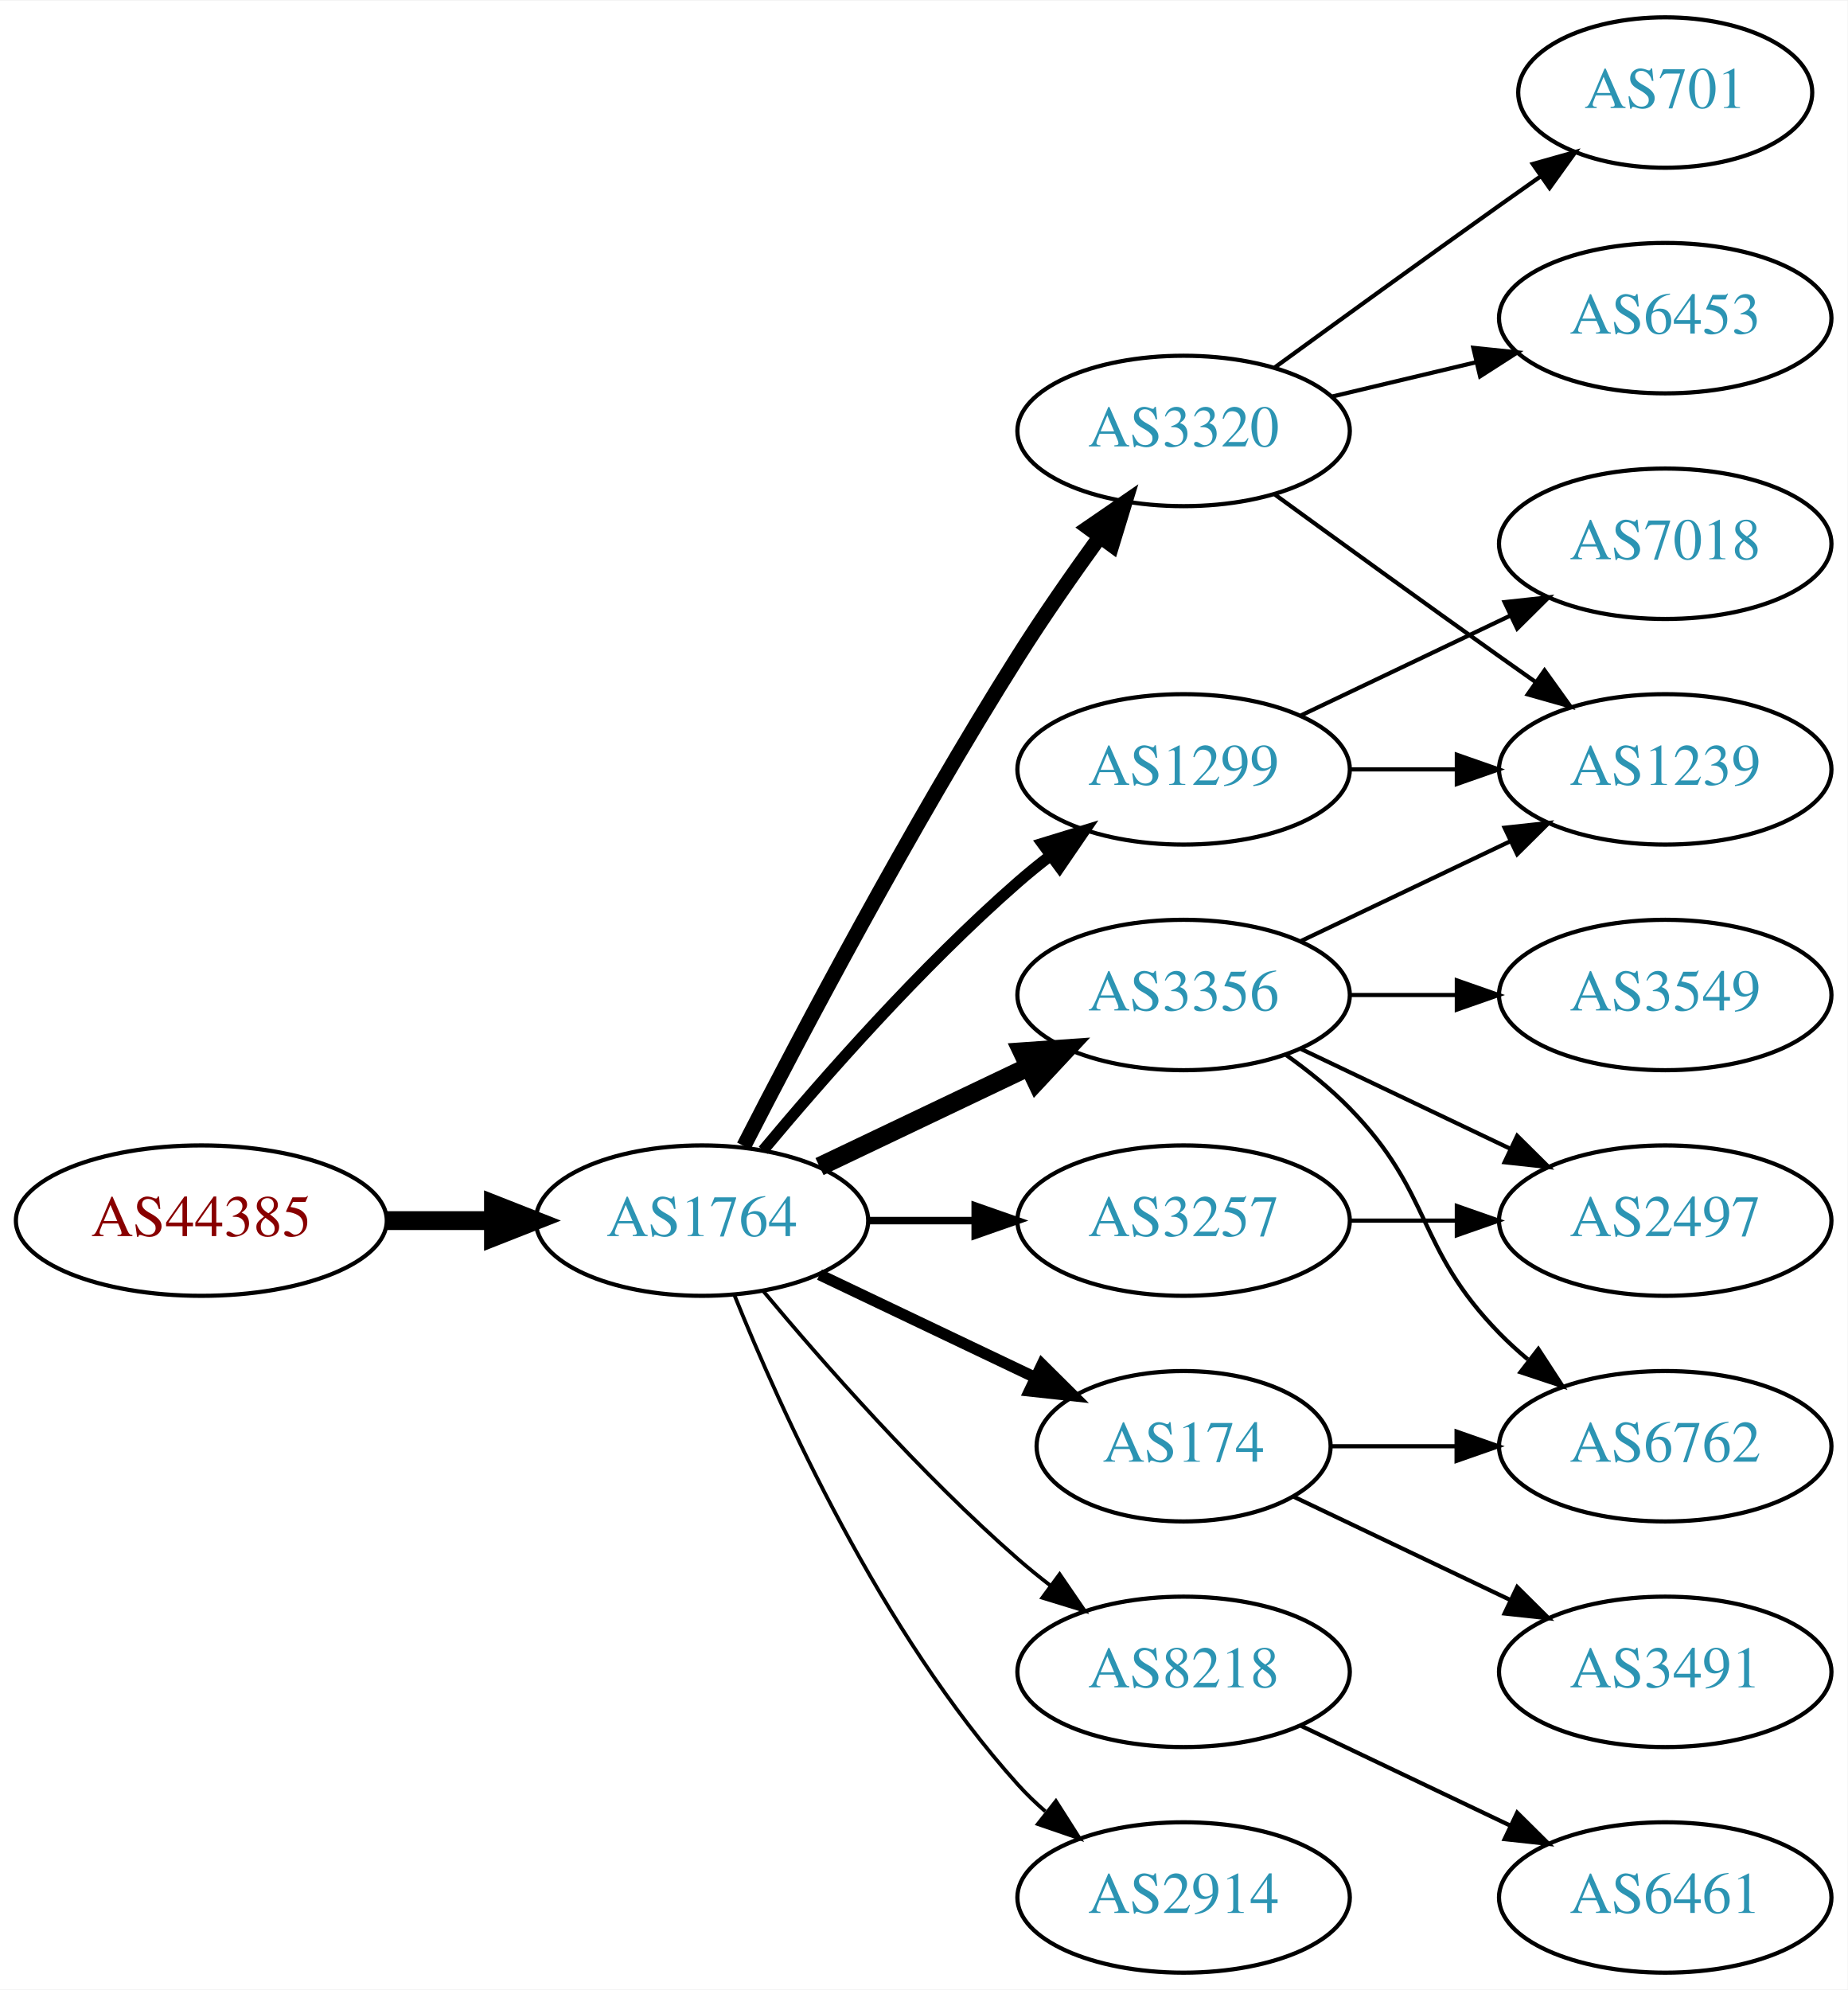
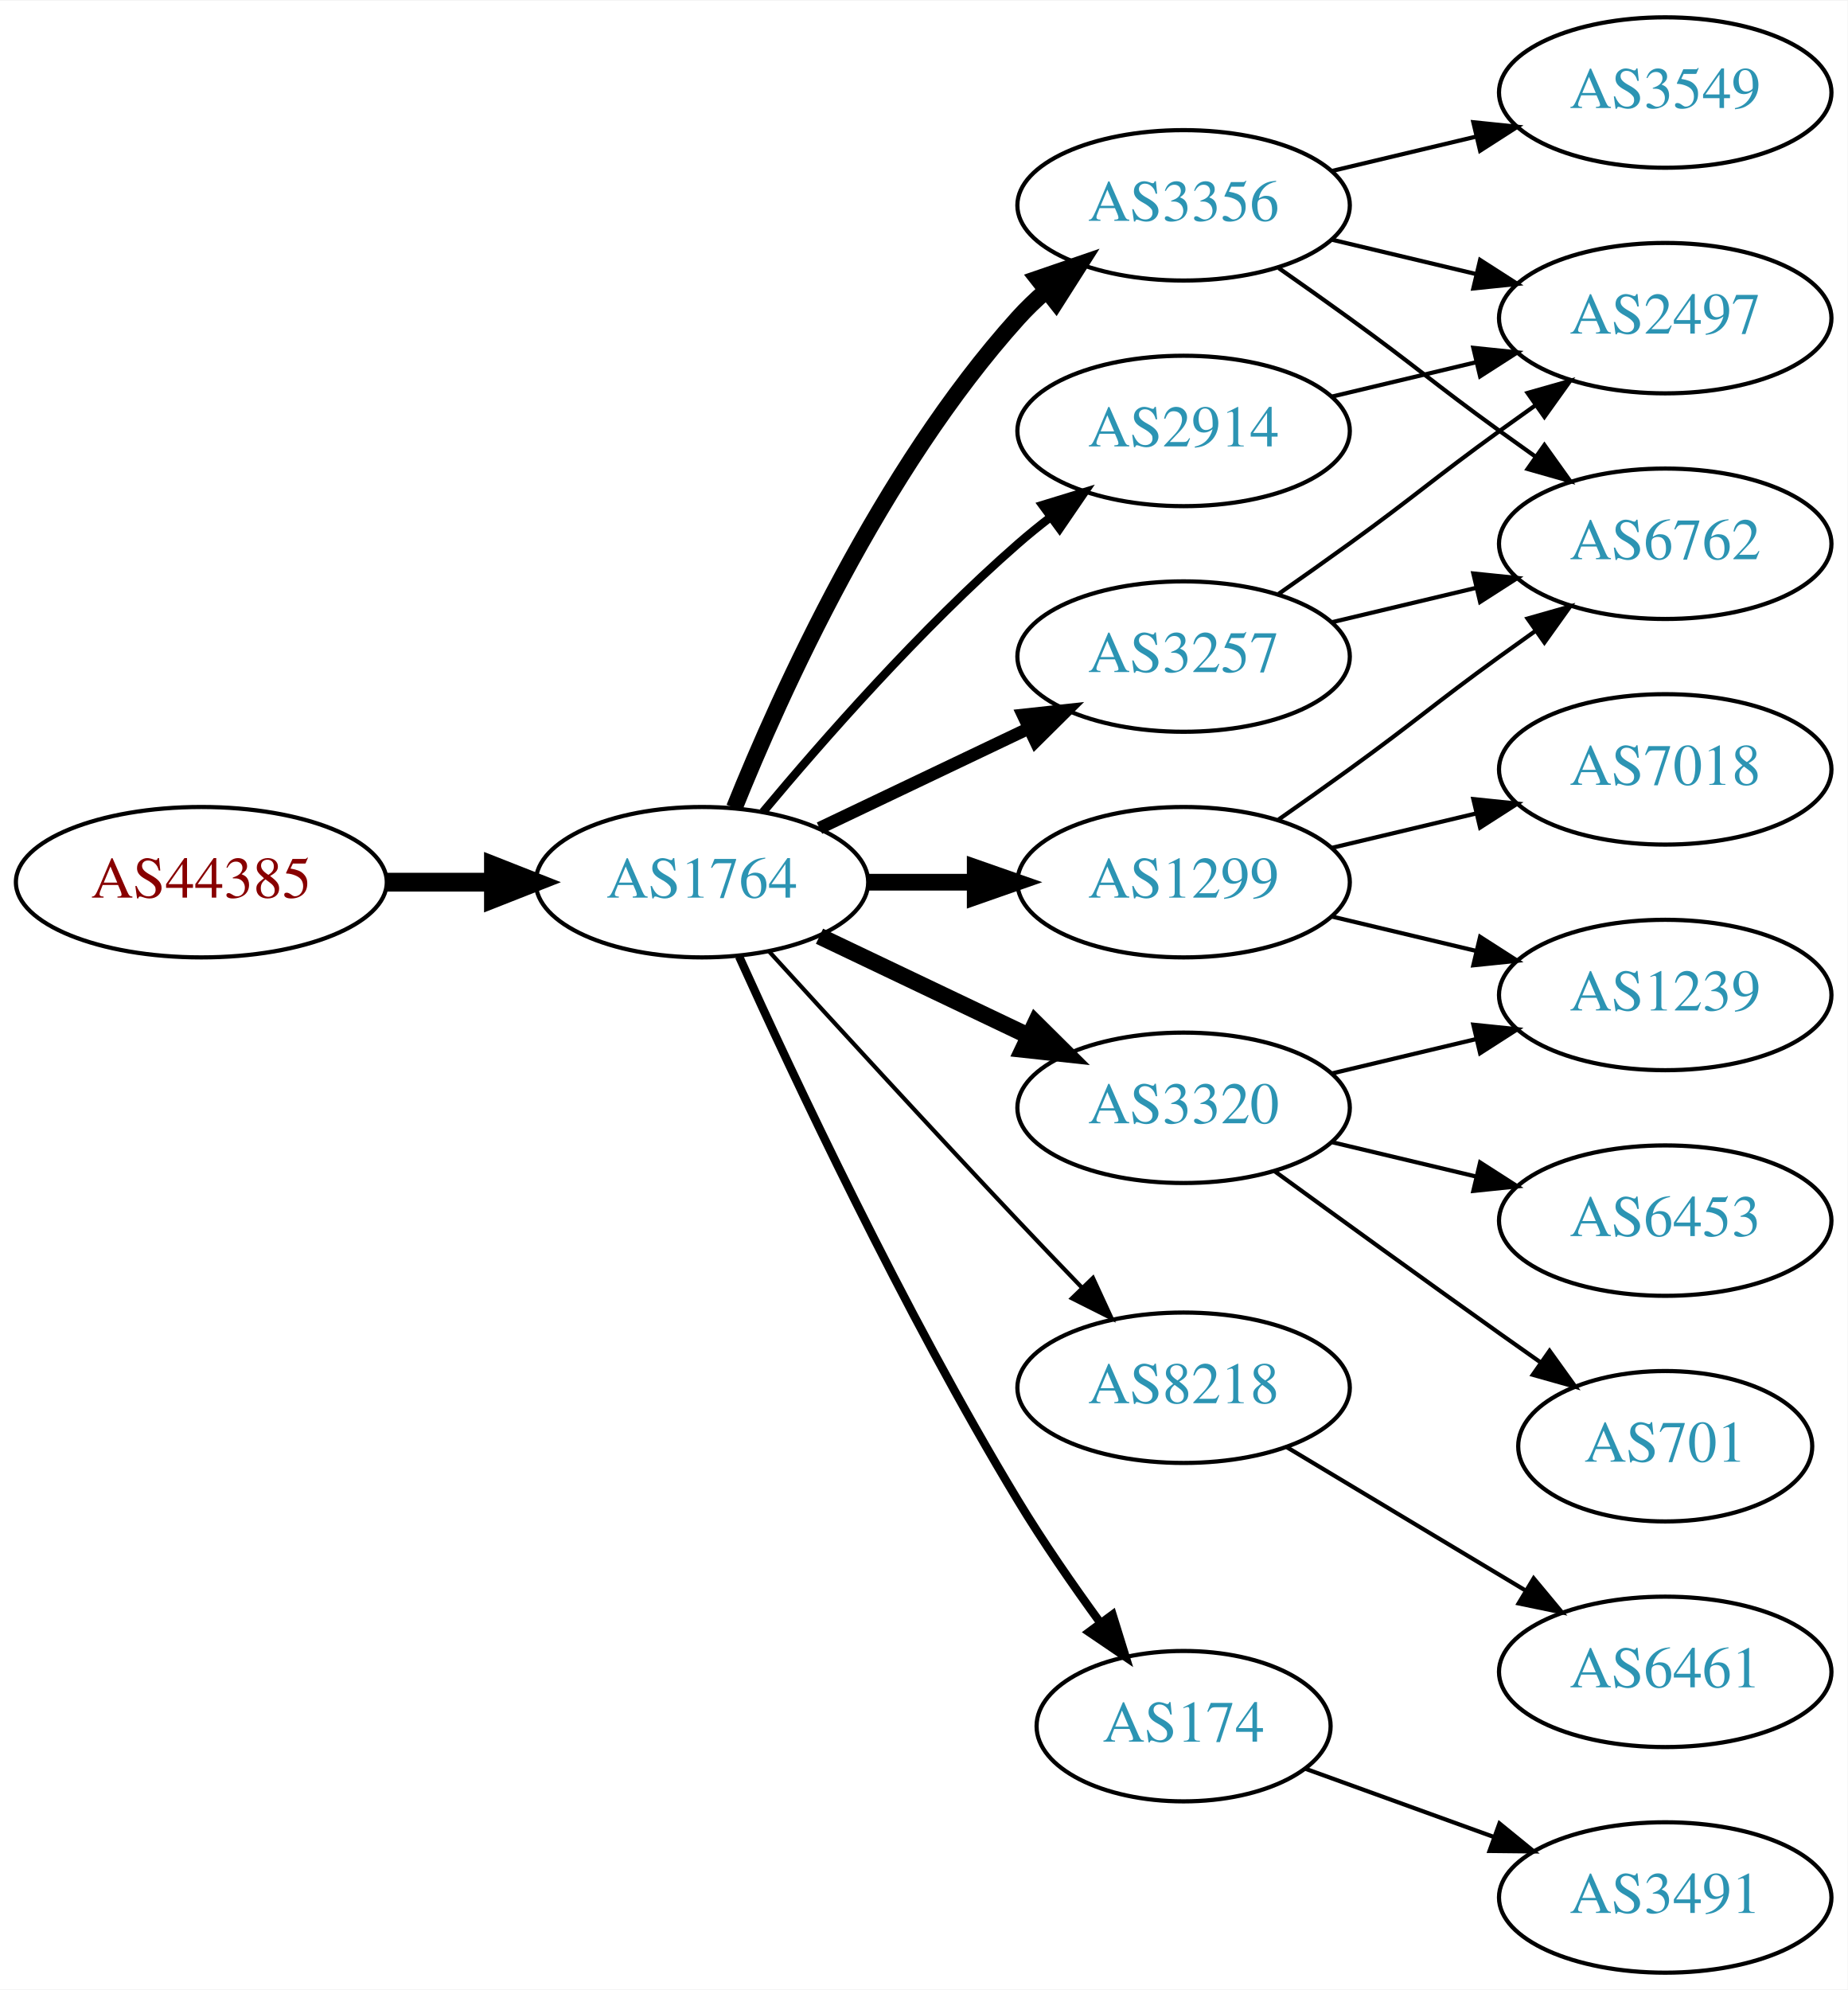
<svg xmlns="http://www.w3.org/2000/svg" xmlns:xlink="http://www.w3.org/1999/xlink" width="442pt" height="476pt" viewBox="0.00 0.00 442.27 476.00">
  <g id="graph0" class="graph" transform="scale(1 1) rotate(0) translate(4 472)">
    <polygon fill="white" stroke="none" points="-4,4 -4,-472 438.271,-472 438.271,4 -4,4" />
    <g id="node1" class="node">
      <g id="a_node1">
        <a xlink:href="/asn/44385" xlink:title="AS44385 ~ NA-NET Communications GmbH [AT]">
-           <ellipse fill="#ffffff" stroke="black" cx="44.196" cy="-180" rx="44.393" ry="18" />
-           <text text-anchor="middle" x="44.196" y="-176.3" font-family="Times,serif" font-size="14.00" fill="#880000">AS44385</text>
+           <ellipse fill="#ffffff" stroke="black" cx="44.196" cy="-261" rx="44.393" ry="18" />
+           <text text-anchor="middle" x="44.196" y="-257.3" font-family="Times,serif" font-size="14.00" fill="#880000">AS44385</text>
        </a>
      </g>
    </g>
    <g id="node2" class="node">
      <g id="a_node2">
        <a xlink:href="/asn/1764" xlink:title="AS1764 ~ NEXTLAYER-AS [AT]">
-           <ellipse fill="#ffffff" stroke="black" cx="164.039" cy="-180" rx="39.794" ry="18" />
-           <text text-anchor="middle" x="164.039" y="-176.3" font-family="Times,serif" font-size="14.00" fill="#2c94b3">AS1764</text>
+           <ellipse fill="#ffffff" stroke="black" cx="164.039" cy="-261" rx="39.794" ry="18" />
+           <text text-anchor="middle" x="164.039" y="-257.3" font-family="Times,serif" font-size="14.00" fill="#2c94b3">AS1764</text>
        </a>
      </g>
    </g>
    <g id="edge1" class="edge">
-       <path fill="none" stroke="black" stroke-width="4.5" d="M88.407,-180C96.72,-180 105.482,-180 113.965,-180" />
-       <polygon fill="black" stroke="black" stroke-width="4.5" points="114.123,-183.938 124.123,-180 114.123,-176.063 114.123,-183.938" />
+       <path fill="none" stroke="black" stroke-width="4.5" d="M88.407,-261C96.72,-261 105.482,-261 113.965,-261" />
+       <polygon fill="black" stroke="black" stroke-width="4.5" points="114.123,-264.938 124.123,-261 114.123,-257.063 114.123,-264.938" />
    </g>
    <g id="node3" class="node">
      <g id="a_node3">
        <a xlink:href="/asn/3356" xlink:title="AS3356 ~ Level 3 Parent, LLC [US]">
-           <ellipse fill="#ffffff" stroke="black" cx="279.332" cy="-234" rx="39.794" ry="18" />
-           <text text-anchor="middle" x="279.332" y="-230.3" font-family="Times,serif" font-size="14.00" fill="#2c94b3">AS3356</text>
+           <ellipse fill="#ffffff" stroke="black" cx="279.332" cy="-423" rx="39.794" ry="18" />
+           <text text-anchor="middle" x="279.332" y="-419.3" font-family="Times,serif" font-size="14.00" fill="#2c94b3">AS3356</text>
        </a>
      </g>
    </g>
    <g id="edge2" class="edge">
-       <path fill="none" stroke="black" stroke-width="4.5" d="M192.175,-192.934C207.169,-200.081 225.99,-209.052 242.213,-216.785" />
-       <polygon fill="black" stroke="black" stroke-width="4.5" points="240.695,-220.423 251.417,-221.171 244.084,-213.314 240.695,-220.423" />
+       <path fill="none" stroke="black" stroke-width="4" d="M171.786,-278.787C182.837,-306.243 206.891,-359.578 239.685,-396 241.688,-398.224 243.906,-400.363 246.239,-402.397" />
+       <polygon fill="black" stroke="black" stroke-width="4" points="244.437,-405.433 254.458,-408.873 248.769,-399.935 244.437,-405.433" />
    </g>
    <g id="node4" class="node">
      <g id="a_node4">
-         <a xlink:href="/asn/174" xlink:title="AS174 ~ Cogent Communications [US]">
-           <ellipse fill="#ffffff" stroke="black" cx="279.332" cy="-126" rx="35.194" ry="18" />
-           <text text-anchor="middle" x="279.332" y="-122.3" font-family="Times,serif" font-size="14.00" fill="#2c94b3">AS174</text>
+         <a xlink:href="/asn/3257" xlink:title="AS3257 ~ GTT [DE]">
+           <ellipse fill="#ffffff" stroke="black" cx="279.332" cy="-315" rx="39.794" ry="18" />
+           <text text-anchor="middle" x="279.332" y="-311.3" font-family="Times,serif" font-size="14.00" fill="#2c94b3">AS3257</text>
        </a>
      </g>
    </g>
    <g id="edge3" class="edge">
-       <path fill="none" stroke="black" stroke-width="2.7" d="M192.175,-167.066C207.607,-159.71 227.092,-150.423 243.628,-142.541" />
-       <polygon fill="black" stroke="black" stroke-width="2.7" points="245.448,-145.551 252.969,-138.089 242.436,-139.232 245.448,-145.551" />
+       <path fill="none" stroke="black" stroke-width="3" d="M192.175,-273.934C207.169,-281.081 225.99,-290.052 242.213,-297.785" />
+       <polygon fill="black" stroke="black" stroke-width="3" points="240.884,-301.028 251.417,-302.171 243.895,-294.709 240.884,-301.028" />
    </g>
    <g id="node5" class="node">
      <g id="a_node5">
-         <a xlink:href="/asn/8218" xlink:title="AS8218 ~ legacy Neotelecoms [FR]">
-           <ellipse fill="#ffffff" stroke="black" cx="279.332" cy="-72" rx="39.794" ry="18" />
-           <text text-anchor="middle" x="279.332" y="-68.3" font-family="Times,serif" font-size="14.00" fill="#2c94b3">AS8218</text>
+         <a xlink:href="/asn/1299" xlink:title="AS1299 ~ Telia Carrier [EU]">
+           <ellipse fill="#ffffff" stroke="black" cx="279.332" cy="-261" rx="39.794" ry="18" />
+           <text text-anchor="middle" x="279.332" y="-257.3" font-family="Times,serif" font-size="14.00" fill="#2c94b3">AS1299</text>
        </a>
      </g>
    </g>
    <g id="edge4" class="edge">
-       <path fill="none" stroke="black" stroke-width="0.9" d="M178.669,-163.183C192.951,-146.071 216.498,-119.255 239.685,-99 242.151,-96.846 244.789,-94.706 247.487,-92.628" />
-       <polygon fill="black" stroke="black" stroke-width="0.9" points="249.66,-95.375 255.641,-86.63 245.512,-89.736 249.66,-95.375" />
+       <path fill="none" stroke="black" stroke-width="4" d="M203.711,-261C211.914,-261 220.678,-261 229.21,-261" />
+       <polygon fill="black" stroke="black" stroke-width="4" points="229.449,-264.5 239.449,-261 229.449,-257.5 229.449,-264.5" />
    </g>
    <g id="node6" class="node">
      <g id="a_node6">
-         <a xlink:href="/asn/3320" xlink:title="AS3320 ~ DTAG [DE]">
-           <ellipse fill="#ffffff" stroke="black" cx="279.332" cy="-369" rx="39.794" ry="18" />
-           <text text-anchor="middle" x="279.332" y="-365.3" font-family="Times,serif" font-size="14.00" fill="#2c94b3">AS3320</text>
+         <a xlink:href="/asn/8218" xlink:title="AS8218 ~ legacy Neotelecoms [FR]">
+           <ellipse fill="#ffffff" stroke="black" cx="279.332" cy="-140" rx="39.794" ry="18" />
+           <text text-anchor="middle" x="279.332" y="-136.3" font-family="Times,serif" font-size="14.00" fill="#2c94b3">AS8218</text>
        </a>
      </g>
    </g>
    <g id="edge5" class="edge">
-       <path fill="none" stroke="black" stroke-width="3.6" d="M174.065,-197.852C187.501,-224.055 213.95,-274.237 239.685,-315 245.748,-324.604 252.868,-334.813 259.333,-343.739" />
-       <polygon fill="black" stroke="black" stroke-width="3.6" points="256.54,-345.848 265.276,-351.843 262.185,-341.709 256.54,-345.848" />
+       <path fill="none" stroke="black" d="M180.08,-244.45C195.076,-228.005 218.817,-202.115 239.685,-180 244.583,-174.809 249.874,-169.282 254.923,-164.045" />
+       <polygon fill="black" stroke="black" points="257.636,-166.274 262.072,-156.653 252.604,-161.407 257.636,-166.274" />
    </g>
    <g id="node7" class="node">
      <g id="a_node7">
-         <a xlink:href="/asn/3257" xlink:title="AS3257 ~ GTT [DE]">
-           <ellipse fill="#ffffff" stroke="black" cx="279.332" cy="-180" rx="39.794" ry="18" />
-           <text text-anchor="middle" x="279.332" y="-176.3" font-family="Times,serif" font-size="14.00" fill="#2c94b3">AS3257</text>
+         <a xlink:href="/asn/3320" xlink:title="AS3320 ~ DTAG [DE]">
+           <ellipse fill="#ffffff" stroke="black" cx="279.332" cy="-207" rx="39.794" ry="18" />
+           <text text-anchor="middle" x="279.332" y="-203.3" font-family="Times,serif" font-size="14.00" fill="#2c94b3">AS3320</text>
        </a>
      </g>
    </g>
    <g id="edge6" class="edge">
-       <path fill="none" stroke="black" stroke-width="1.8" d="M203.711,-180C211.914,-180 220.678,-180 229.21,-180" />
-       <polygon fill="black" stroke="black" stroke-width="1.8" points="229.449,-183.5 239.449,-180 229.449,-176.5 229.449,-183.5" />
+       <path fill="none" stroke="black" stroke-width="4" d="M192.175,-248.066C207.169,-240.919 225.99,-231.948 242.213,-224.215" />
+       <polygon fill="black" stroke="black" stroke-width="4" points="243.895,-227.291 251.417,-219.829 240.884,-220.972 243.895,-227.291" />
    </g>
    <g id="node8" class="node">
      <g id="a_node8">
-         <a xlink:href="/asn/2914" xlink:title="AS2914 ~ NTT America, Inc. [US]">
-           <ellipse fill="#ffffff" stroke="black" cx="279.332" cy="-18" rx="39.794" ry="18" />
-           <text text-anchor="middle" x="279.332" y="-14.3" font-family="Times,serif" font-size="14.00" fill="#2c94b3">AS2914</text>
+         <a xlink:href="/asn/174" xlink:title="AS174 ~ Cogent Communications [US]">
+           <ellipse fill="#ffffff" stroke="black" cx="279.332" cy="-59" rx="35.194" ry="18" />
+           <text text-anchor="middle" x="279.332" y="-55.3" font-family="Times,serif" font-size="14.00" fill="#2c94b3">AS174</text>
        </a>
      </g>
    </g>
    <g id="edge7" class="edge">
-       <path fill="none" stroke="black" stroke-width="0.9" d="M171.786,-162.213C182.837,-134.757 206.891,-81.422 239.685,-45 241.688,-42.776 243.906,-40.637 246.239,-38.603" />
-       <polygon fill="black" stroke="black" stroke-width="0.9" points="248.769,-41.065 254.458,-32.127 244.437,-35.567 248.769,-41.065" />
+       <path fill="none" stroke="black" stroke-width="2" d="M172.926,-243.215C185.703,-214.94 212.273,-158.303 239.685,-113 245.655,-103.133 252.86,-92.733 259.424,-83.722" />
+       <polygon fill="black" stroke="black" stroke-width="2" points="262.321,-85.69 265.459,-75.571 256.695,-81.525 262.321,-85.69" />
    </g>
    <g id="node9" class="node">
      <g id="a_node9">
-         <a xlink:href="/asn/1299" xlink:title="AS1299 ~ Telia Carrier [EU]">
-           <ellipse fill="#ffffff" stroke="black" cx="279.332" cy="-288" rx="39.794" ry="18" />
-           <text text-anchor="middle" x="279.332" y="-284.3" font-family="Times,serif" font-size="14.00" fill="#2c94b3">AS1299</text>
+         <a xlink:href="/asn/2914" xlink:title="AS2914 ~ NTT America, Inc. [US]">
+           <ellipse fill="#ffffff" stroke="black" cx="279.332" cy="-369" rx="39.794" ry="18" />
+           <text text-anchor="middle" x="279.332" y="-365.3" font-family="Times,serif" font-size="14.00" fill="#2c94b3">AS2914</text>
        </a>
      </g>
    </g>
    <g id="edge8" class="edge">
-       <path fill="none" stroke="black" stroke-width="2.7" d="M178.669,-196.817C192.951,-213.929 216.498,-240.745 239.685,-261 242.151,-263.154 244.789,-265.294 247.487,-267.372" />
-       <polygon fill="black" stroke="black" stroke-width="2.7" points="245.512,-270.264 255.641,-273.37 249.66,-264.625 245.512,-270.264" />
+       <path fill="none" stroke="black" stroke-width="2" d="M178.669,-277.817C192.951,-294.929 216.498,-321.745 239.685,-342 242.151,-344.154 244.789,-346.294 247.487,-348.372" />
+       <polygon fill="black" stroke="black" stroke-width="2" points="245.512,-351.264 255.641,-354.37 249.66,-345.625 245.512,-351.264" />
+     </g>
+     <g id="node10" class="node">
+       <g id="a_node10">
+         <a xlink:href="/asn/6762" xlink:title="AS6762 ~ TELECOM ITALIA SPARKLE S.p.A. [IT]">
+           <ellipse fill="#ffffff" stroke="black" cx="394.625" cy="-342" rx="39.794" ry="18" />
+           <text text-anchor="middle" x="394.625" y="-338.3" font-family="Times,serif" font-size="14.00" fill="#2c94b3">AS6762</text>
+         </a>
+       </g>
+     </g>
+     <g id="edge9" class="edge">
+       <path fill="none" stroke="black" d="M302.089,-407.991C307.623,-404.121 313.542,-399.936 318.978,-396 335.178,-384.271 338.778,-380.729 354.978,-369 357.781,-366.971 360.712,-364.875 363.653,-362.79" />
+       <polygon fill="black" stroke="black" points="365.704,-365.627 371.868,-357.009 361.675,-359.903 365.704,-365.627" />
    </g>
    <g id="node11" class="node">
      <g id="a_node11">
-         <a xlink:href="/asn/1239" xlink:title="AS1239 ~ Sprint [US]">
+         <a xlink:href="/asn/3549" xlink:title="AS3549 ~ Level 3 Parent, LLC [US]">
+           <ellipse fill="#ffffff" stroke="black" cx="394.625" cy="-450" rx="39.794" ry="18" />
+           <text text-anchor="middle" x="394.625" y="-446.3" font-family="Times,serif" font-size="14.00" fill="#2c94b3">AS3549</text>
+         </a>
+       </g>
+     </g>
+     <g id="edge10" class="edge">
+       <path fill="none" stroke="black" d="M314.939,-431.248C325.81,-433.838 337.964,-436.735 349.407,-439.462" />
+       <polygon fill="black" stroke="black" points="348.69,-442.889 359.229,-441.803 350.313,-436.08 348.69,-442.889" />
+     </g>
+     <g id="node12" class="node">
+       <g id="a_node12">
+         <a xlink:href="/asn/2497" xlink:title="AS2497 ~ Internet Initiative Japan Inc. [JP]">
+           <ellipse fill="#ffffff" stroke="black" cx="394.625" cy="-396" rx="39.794" ry="18" />
+           <text text-anchor="middle" x="394.625" y="-392.3" font-family="Times,serif" font-size="14.00" fill="#2c94b3">AS2497</text>
+         </a>
+       </g>
+     </g>
+     <g id="edge11" class="edge">
+       <path fill="none" stroke="black" d="M314.939,-414.752C325.81,-412.162 337.964,-409.265 349.407,-406.538" />
+       <polygon fill="black" stroke="black" points="350.313,-409.92 359.229,-404.197 348.69,-403.111 350.313,-409.92" />
+     </g>
+     <g id="edge16" class="edge">
+       <path fill="none" stroke="black" d="M314.939,-323.248C325.81,-325.838 337.964,-328.735 349.407,-331.462" />
+       <polygon fill="black" stroke="black" points="348.69,-334.889 359.229,-333.803 350.313,-328.08 348.69,-334.889" />
+     </g>
+     <g id="edge15" class="edge">
+       <path fill="none" stroke="black" d="M302.089,-330.009C307.623,-333.879 313.542,-338.064 318.978,-342 335.178,-353.729 338.778,-357.271 354.978,-369 357.781,-371.029 360.712,-373.125 363.653,-375.21" />
+       <polygon fill="black" stroke="black" points="361.675,-378.097 371.868,-380.991 365.704,-372.373 361.675,-378.097" />
+     </g>
+     <g id="edge14" class="edge">
+       <path fill="none" stroke="black" d="M302.089,-276.009C307.623,-279.879 313.542,-284.064 318.978,-288 335.178,-299.729 338.778,-303.271 354.978,-315 357.781,-317.029 360.712,-319.125 363.653,-321.21" />
+       <polygon fill="black" stroke="black" points="361.675,-324.097 371.868,-326.991 365.704,-318.373 361.675,-324.097" />
+     </g>
+     <g id="node13" class="node">
+       <g id="a_node13">
+         <a xlink:href="/asn/7018" xlink:title="AS7018 ~ AT&amp;T Services, Inc. [US]">
          <ellipse fill="#ffffff" stroke="black" cx="394.625" cy="-288" rx="39.794" ry="18" />
-           <text text-anchor="middle" x="394.625" y="-284.3" font-family="Times,serif" font-size="14.00" fill="#2c94b3">AS1239</text>
-         </a>
-       </g>
-     </g>
-     <g id="edge16" class="edge">
-       <path fill="none" stroke="black" d="M307.468,-246.934C322.462,-254.081 341.283,-263.052 357.506,-270.785" />
-       <polygon fill="black" stroke="black" points="356.177,-274.028 366.71,-275.171 359.188,-267.709 356.177,-274.028" />
+           <text text-anchor="middle" x="394.625" y="-284.3" font-family="Times,serif" font-size="14.00" fill="#2c94b3">AS7018</text>
+         </a>
+       </g>
+     </g>
+     <g id="edge12" class="edge">
+       <path fill="none" stroke="black" d="M314.939,-269.248C325.81,-271.838 337.964,-274.735 349.407,-277.462" />
+       <polygon fill="black" stroke="black" points="348.69,-280.889 359.229,-279.803 350.313,-274.08 348.69,-280.889" />
    </g>
    <g id="node14" class="node">
      <g id="a_node14">
-         <a xlink:href="/asn/3549" xlink:title="AS3549 ~ Level 3 Parent, LLC [US]">
+         <a xlink:href="/asn/1239" xlink:title="AS1239 ~ Sprint [US]">
          <ellipse fill="#ffffff" stroke="black" cx="394.625" cy="-234" rx="39.794" ry="18" />
-           <text text-anchor="middle" x="394.625" y="-230.3" font-family="Times,serif" font-size="14.00" fill="#2c94b3">AS3549</text>
+           <text text-anchor="middle" x="394.625" y="-230.3" font-family="Times,serif" font-size="14.00" fill="#2c94b3">AS1239</text>
        </a>
      </g>
    </g>
    <g id="edge13" class="edge">
-       <path fill="none" stroke="black" d="M319.004,-234C327.207,-234 335.971,-234 344.503,-234" />
-       <polygon fill="black" stroke="black" points="344.742,-237.5 354.742,-234 344.742,-230.5 344.742,-237.5" />
+       <path fill="none" stroke="black" d="M314.939,-252.752C325.81,-250.162 337.964,-247.265 349.407,-244.538" />
+       <polygon fill="black" stroke="black" points="350.313,-247.92 359.229,-242.197 348.69,-241.111 350.313,-247.92" />
    </g>
    <g id="node15" class="node">
      <g id="a_node15">
-         <a xlink:href="/asn/2497" xlink:title="AS2497 ~ Internet Initiative Japan Inc. [JP]">
-           <ellipse fill="#ffffff" stroke="black" cx="394.625" cy="-180" rx="39.794" ry="18" />
-           <text text-anchor="middle" x="394.625" y="-176.3" font-family="Times,serif" font-size="14.00" fill="#2c94b3">AS2497</text>
-         </a>
-       </g>
-     </g>
-     <g id="edge14" class="edge">
-       <path fill="none" stroke="black" d="M307.468,-221.066C322.462,-213.919 341.283,-204.948 357.506,-197.215" />
-       <polygon fill="black" stroke="black" points="359.188,-200.291 366.71,-192.829 356.177,-193.972 359.188,-200.291" />
+         <a xlink:href="/asn/6461" xlink:title="AS6461 ~ Zayo Bandwidth [US]">
+           <ellipse fill="#ffffff" stroke="black" cx="394.625" cy="-72" rx="39.794" ry="18" />
+           <text text-anchor="middle" x="394.625" y="-68.3" font-family="Times,serif" font-size="14.00" fill="#2c94b3">AS6461</text>
+         </a>
+       </g>
+     </g>
+     <g id="edge17" class="edge">
+       <path fill="none" stroke="black" d="M304.082,-125.745C320.698,-115.771 343.094,-102.329 361.331,-91.383" />
+       <polygon fill="black" stroke="black" points="363.133,-94.384 369.906,-86.236 359.531,-88.382 363.133,-94.384" />
+     </g>
+     <g id="edge18" class="edge">
+       <path fill="none" stroke="black" d="M314.939,-215.248C325.81,-217.838 337.964,-220.735 349.407,-223.462" />
+       <polygon fill="black" stroke="black" points="348.69,-226.889 359.229,-225.803 350.313,-220.08 348.69,-226.889" />
    </g>
    <g id="node16" class="node">
      <g id="a_node16">
-         <a xlink:href="/asn/6762" xlink:title="AS6762 ~ TELECOM ITALIA SPARKLE S.p.A. [IT]">
-           <ellipse fill="#ffffff" stroke="black" cx="394.625" cy="-126" rx="39.794" ry="18" />
-           <text text-anchor="middle" x="394.625" y="-122.3" font-family="Times,serif" font-size="14.00" fill="#2c94b3">AS6762</text>
-         </a>
-       </g>
-     </g>
-     <g id="edge15" class="edge">
-       <path fill="none" stroke="black" d="M303.926,-219.611C309.182,-215.852 314.513,-211.563 318.978,-207 339.151,-186.383 334.806,-173.617 354.978,-153 357.071,-150.861 359.354,-148.782 361.731,-146.79" />
-       <polygon fill="black" stroke="black" points="364.249,-149.268 370.031,-140.389 359.974,-143.725 364.249,-149.268" />
-     </g>
-     <g id="edge17" class="edge">
-       <path fill="none" stroke="black" d="M314.631,-126C324.008,-126 334.358,-126 344.393,-126" />
-       <polygon fill="black" stroke="black" points="344.681,-129.5 354.681,-126 344.681,-122.5 344.681,-129.5" />
+         <a xlink:href="/asn/701" xlink:title="AS701 ~ UUNET [US]">
+           <ellipse fill="#ffffff" stroke="black" cx="394.625" cy="-126" rx="35.194" ry="18" />
+           <text text-anchor="middle" x="394.625" y="-122.3" font-family="Times,serif" font-size="14.00" fill="#2c94b3">AS701</text>
+         </a>
+       </g>
+     </g>
+     <g id="edge19" class="edge">
+       <path fill="none" stroke="black" d="M301.18,-191.778C316.114,-180.909 336.727,-165.975 354.978,-153 358.188,-150.718 361.557,-148.339 364.912,-145.982" />
+       <polygon fill="black" stroke="black" points="366.94,-148.834 373.123,-140.23 362.924,-143.101 366.94,-148.834" />
    </g>
    <g id="node17" class="node">
      <g id="a_node17">
+         <a xlink:href="/asn/6453" xlink:title="AS6453 ~ TATA COMMUNICATIONS (AMERICA) INC [US]">
+           <ellipse fill="#ffffff" stroke="black" cx="394.625" cy="-180" rx="39.794" ry="18" />
+           <text text-anchor="middle" x="394.625" y="-176.3" font-family="Times,serif" font-size="14.00" fill="#2c94b3">AS6453</text>
+         </a>
+       </g>
+     </g>
+     <g id="edge20" class="edge">
+       <path fill="none" stroke="black" d="M314.939,-198.752C325.81,-196.162 337.964,-193.265 349.407,-190.538" />
+       <polygon fill="black" stroke="black" points="350.313,-193.92 359.229,-188.197 348.69,-187.111 350.313,-193.92" />
+     </g>
+     <g id="node18" class="node">
+       <g id="a_node18">
        <a xlink:href="/asn/3491" xlink:title="AS3491 ~ PCCW Global, Inc. [US]">
-           <ellipse fill="#ffffff" stroke="black" cx="394.625" cy="-72" rx="39.794" ry="18" />
-           <text text-anchor="middle" x="394.625" y="-68.3" font-family="Times,serif" font-size="14.00" fill="#2c94b3">AS3491</text>
-         </a>
-       </g>
-     </g>
-     <g id="edge18" class="edge">
-       <path fill="none" stroke="black" d="M305.757,-113.881C321.059,-106.587 340.783,-97.186 357.665,-89.14" />
-       <polygon fill="black" stroke="black" points="359.184,-92.293 366.705,-84.831 356.172,-85.974 359.184,-92.293" />
-     </g>
-     <g id="node10" class="node">
-       <g id="a_node10">
-         <a xlink:href="/asn/6461" xlink:title="AS6461 ~ Zayo Bandwidth [US]">
          <ellipse fill="#ffffff" stroke="black" cx="394.625" cy="-18" rx="39.794" ry="18" />
-           <text text-anchor="middle" x="394.625" y="-14.3" font-family="Times,serif" font-size="14.00" fill="#2c94b3">AS6461</text>
-         </a>
-       </g>
-     </g>
-     <g id="edge9" class="edge">
-       <path fill="none" stroke="black" d="M307.468,-59.066C322.462,-51.919 341.283,-42.948 357.506,-35.215" />
-       <polygon fill="black" stroke="black" points="359.188,-38.291 366.71,-30.829 356.177,-31.972 359.188,-38.291" />
-     </g>
-     <g id="edge10" class="edge">
-       <path fill="none" stroke="black" d="M301.18,-353.778C316.114,-342.909 336.727,-327.975 354.978,-315 357.799,-312.995 360.742,-310.915 363.69,-308.841" />
-       <polygon fill="black" stroke="black" points="365.736,-311.681 371.914,-303.074 361.717,-305.95 365.736,-311.681" />
-     </g>
-     <g id="node12" class="node">
-       <g id="a_node12">
-         <a xlink:href="/asn/6453" xlink:title="AS6453 ~ TATA COMMUNICATIONS (AMERICA) INC [US]">
-           <ellipse fill="#ffffff" stroke="black" cx="394.625" cy="-396" rx="39.794" ry="18" />
-           <text text-anchor="middle" x="394.625" y="-392.3" font-family="Times,serif" font-size="14.00" fill="#2c94b3">AS6453</text>
-         </a>
-       </g>
-     </g>
-     <g id="edge11" class="edge">
+           <text text-anchor="middle" x="394.625" y="-14.3" font-family="Times,serif" font-size="14.00" fill="#2c94b3">AS3491</text>
+         </a>
+       </g>
+     </g>
+     <g id="edge21" class="edge">
+       <path fill="none" stroke="black" d="M308.337,-48.865C321.99,-43.924 338.655,-37.893 353.62,-32.477" />
+       <polygon fill="black" stroke="black" points="354.947,-35.719 363.159,-29.025 352.565,-29.137 354.947,-35.719" />
+     </g>
+     <g id="edge22" class="edge">
      <path fill="none" stroke="black" d="M314.939,-377.248C325.81,-379.838 337.964,-382.735 349.407,-385.462" />
      <polygon fill="black" stroke="black" points="348.69,-388.889 359.229,-387.803 350.313,-382.08 348.69,-388.889" />
    </g>
-     <g id="node13" class="node">
-       <g id="a_node13">
-         <a xlink:href="/asn/701" xlink:title="AS701 ~ UUNET [US]">
-           <ellipse fill="#ffffff" stroke="black" cx="394.625" cy="-450" rx="35.194" ry="18" />
-           <text text-anchor="middle" x="394.625" y="-446.3" font-family="Times,serif" font-size="14.00" fill="#2c94b3">AS701</text>
-         </a>
-       </g>
-     </g>
-     <g id="edge12" class="edge">
-       <path fill="none" stroke="black" d="M301.18,-384.222C316.114,-395.091 336.727,-410.025 354.978,-423 358.188,-425.282 361.557,-427.661 364.912,-430.018" />
-       <polygon fill="black" stroke="black" points="362.924,-432.899 373.123,-435.77 366.94,-427.166 362.924,-432.899" />
-     </g>
-     <g id="edge19" class="edge">
-       <path fill="none" stroke="black" d="M319.004,-180C327.207,-180 335.971,-180 344.503,-180" />
-       <polygon fill="black" stroke="black" points="344.742,-183.5 354.742,-180 344.742,-176.5 344.742,-183.5" />
-     </g>
-     <g id="edge21" class="edge">
-       <path fill="none" stroke="black" d="M319.004,-288C327.207,-288 335.971,-288 344.503,-288" />
-       <polygon fill="black" stroke="black" points="344.742,-291.5 354.742,-288 344.742,-284.5 344.742,-291.5" />
-     </g>
-     <g id="node18" class="node">
-       <g id="a_node18">
-         <a xlink:href="/asn/7018" xlink:title="AS7018 ~ AT&amp;T Services, Inc. [US]">
-           <ellipse fill="#ffffff" stroke="black" cx="394.625" cy="-342" rx="39.794" ry="18" />
-           <text text-anchor="middle" x="394.625" y="-338.3" font-family="Times,serif" font-size="14.00" fill="#2c94b3">AS7018</text>
-         </a>
-       </g>
-     </g>
-     <g id="edge20" class="edge">
-       <path fill="none" stroke="black" d="M307.468,-300.934C322.462,-308.081 341.283,-317.052 357.506,-324.785" />
-       <polygon fill="black" stroke="black" points="356.177,-328.028 366.71,-329.171 359.188,-321.709 356.177,-328.028" />
-     </g>
  </g>
</svg>
